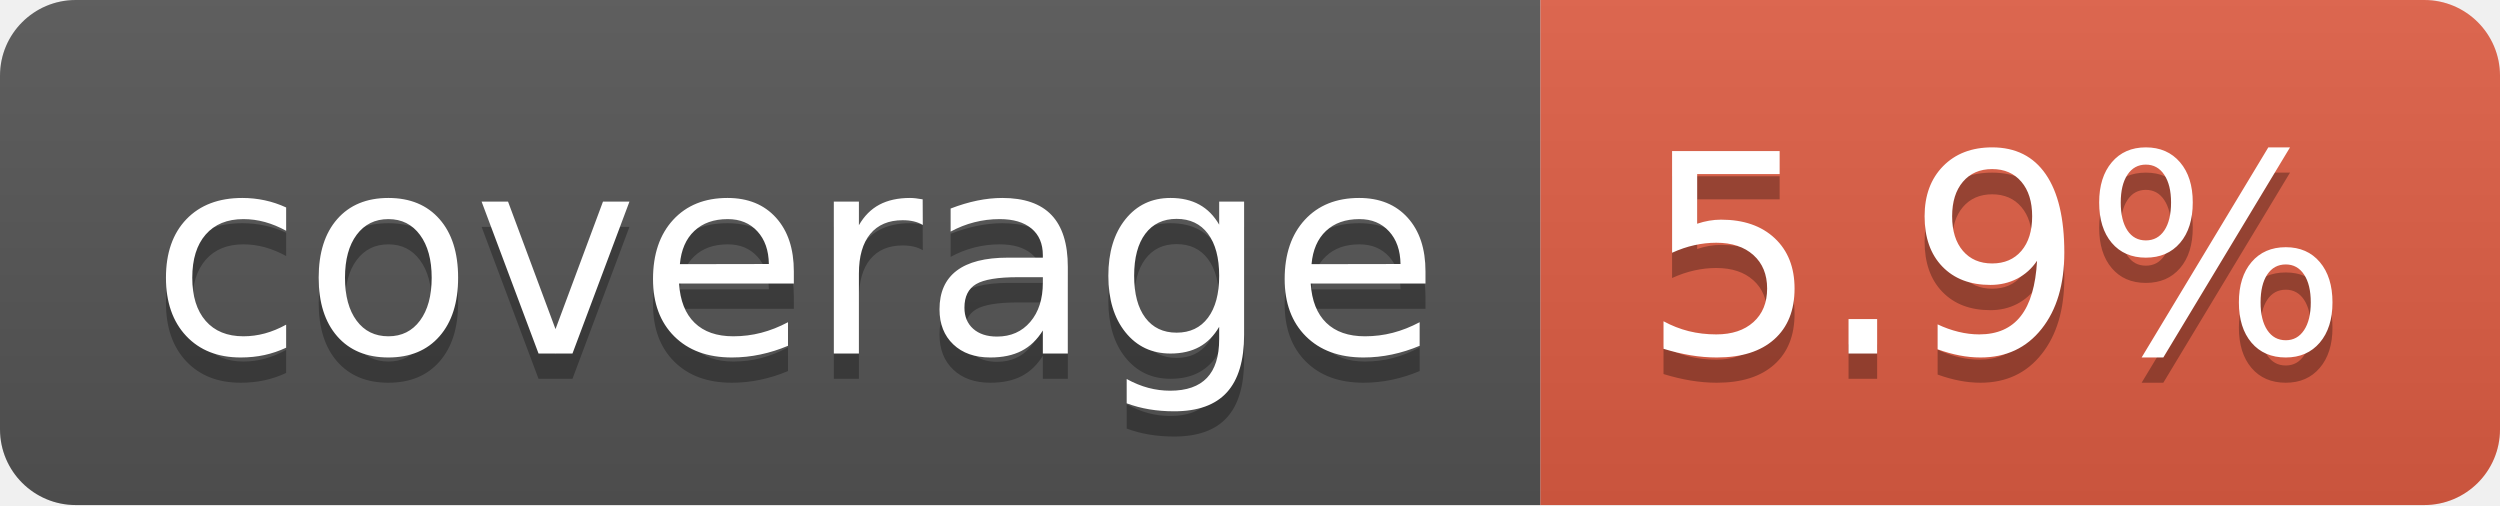
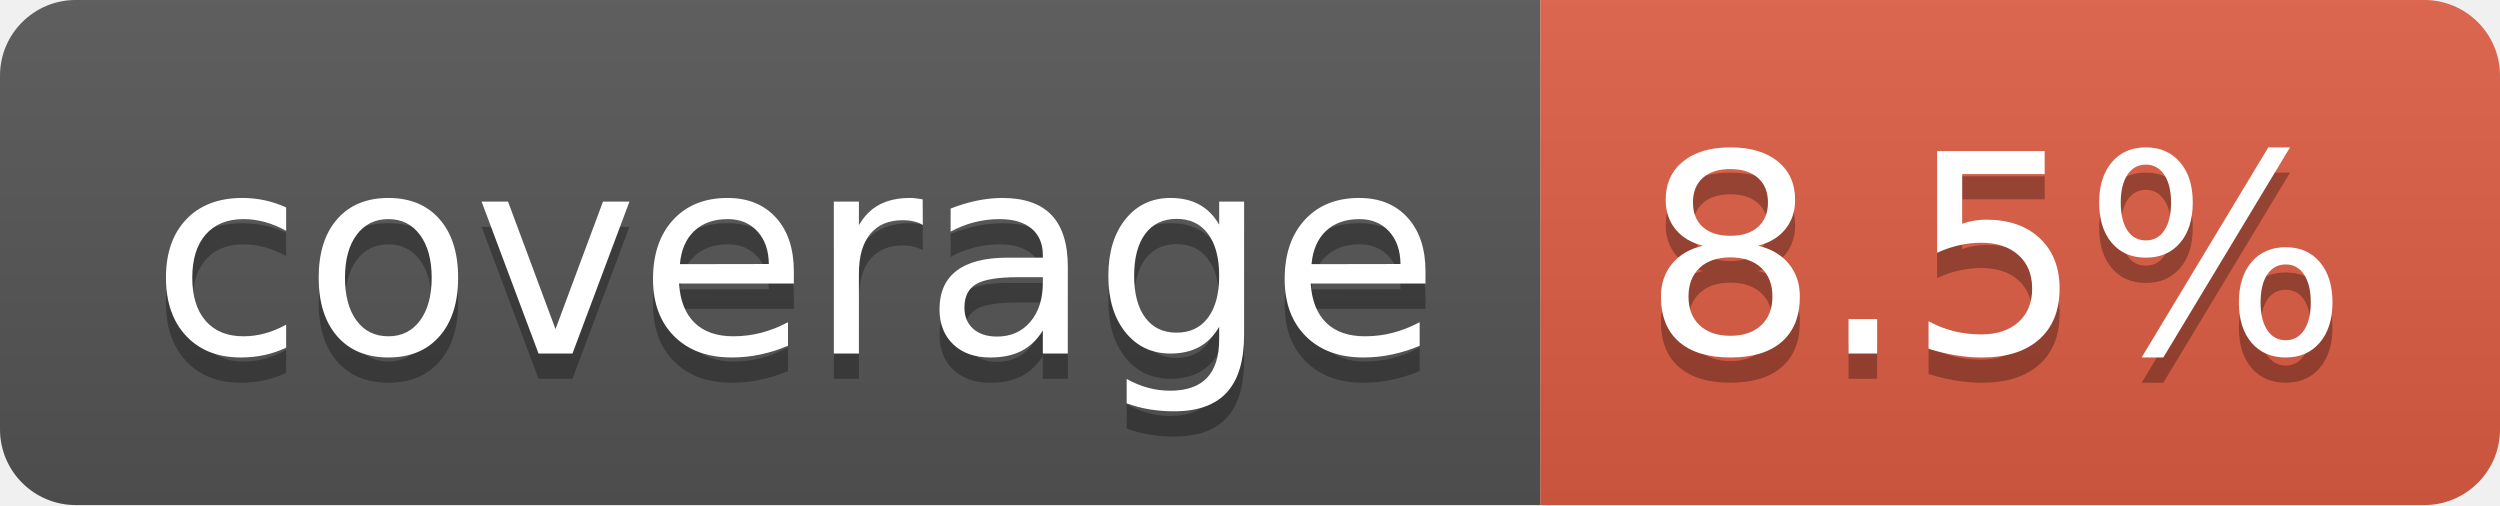
- <svg xmlns="http://www.w3.org/2000/svg" width="99" height="20" role="img" aria-label="coverage: 5.9%">
+ <svg xmlns="http://www.w3.org/2000/svg" width="99" height="20" role="img" aria-label="coverage: 8.5%">
  <linearGradient id="s" x2="0" y2="100%">
    <stop offset="0" stop-color="#bbb" stop-opacity=".1" />
    <stop offset="1" stop-opacity=".1" />
  </linearGradient>
  <clipPath id="r">
    <rect width="99" height="20" rx="3" fill="#fff" />
  </clipPath>
  <g clip-path="url(#r)">
    <rect width="61" height="20" fill="#555" />
    <rect x="61" width="38" height="20" fill="#e05d44" />
    <rect width="99" height="20" fill="url(#s)" />
  </g>
  <g fill="#fff" text-anchor="middle" font-family="Verdana,Geneva,DejaVu Sans,sans-serif" text-rendering="geometricPrecision" font-size="110">
    <text aria-hidden="true" x="315" y="150" fill="#010101" fill-opacity=".3" transform="scale(.1)" textLength="510">coverage</text>
    <text x="315" y="140" transform="scale(.1)" fill="#fff" textLength="510">coverage</text>
-     <text aria-hidden="true" x="790" y="150" fill="#010101" fill-opacity=".3" transform="scale(.1)" textLength="280">5.9%</text>
-     <text x="790" y="140" transform="scale(.1)" fill="#fff" textLength="280">5.9%</text>
+     <text aria-hidden="true" x="790" y="150" fill="#010101" fill-opacity=".3" transform="scale(.1)" textLength="280">8.5%</text>
+     <text x="790" y="140" transform="scale(.1)" fill="#fff" textLength="280">8.5%</text>
  </g>
</svg>
